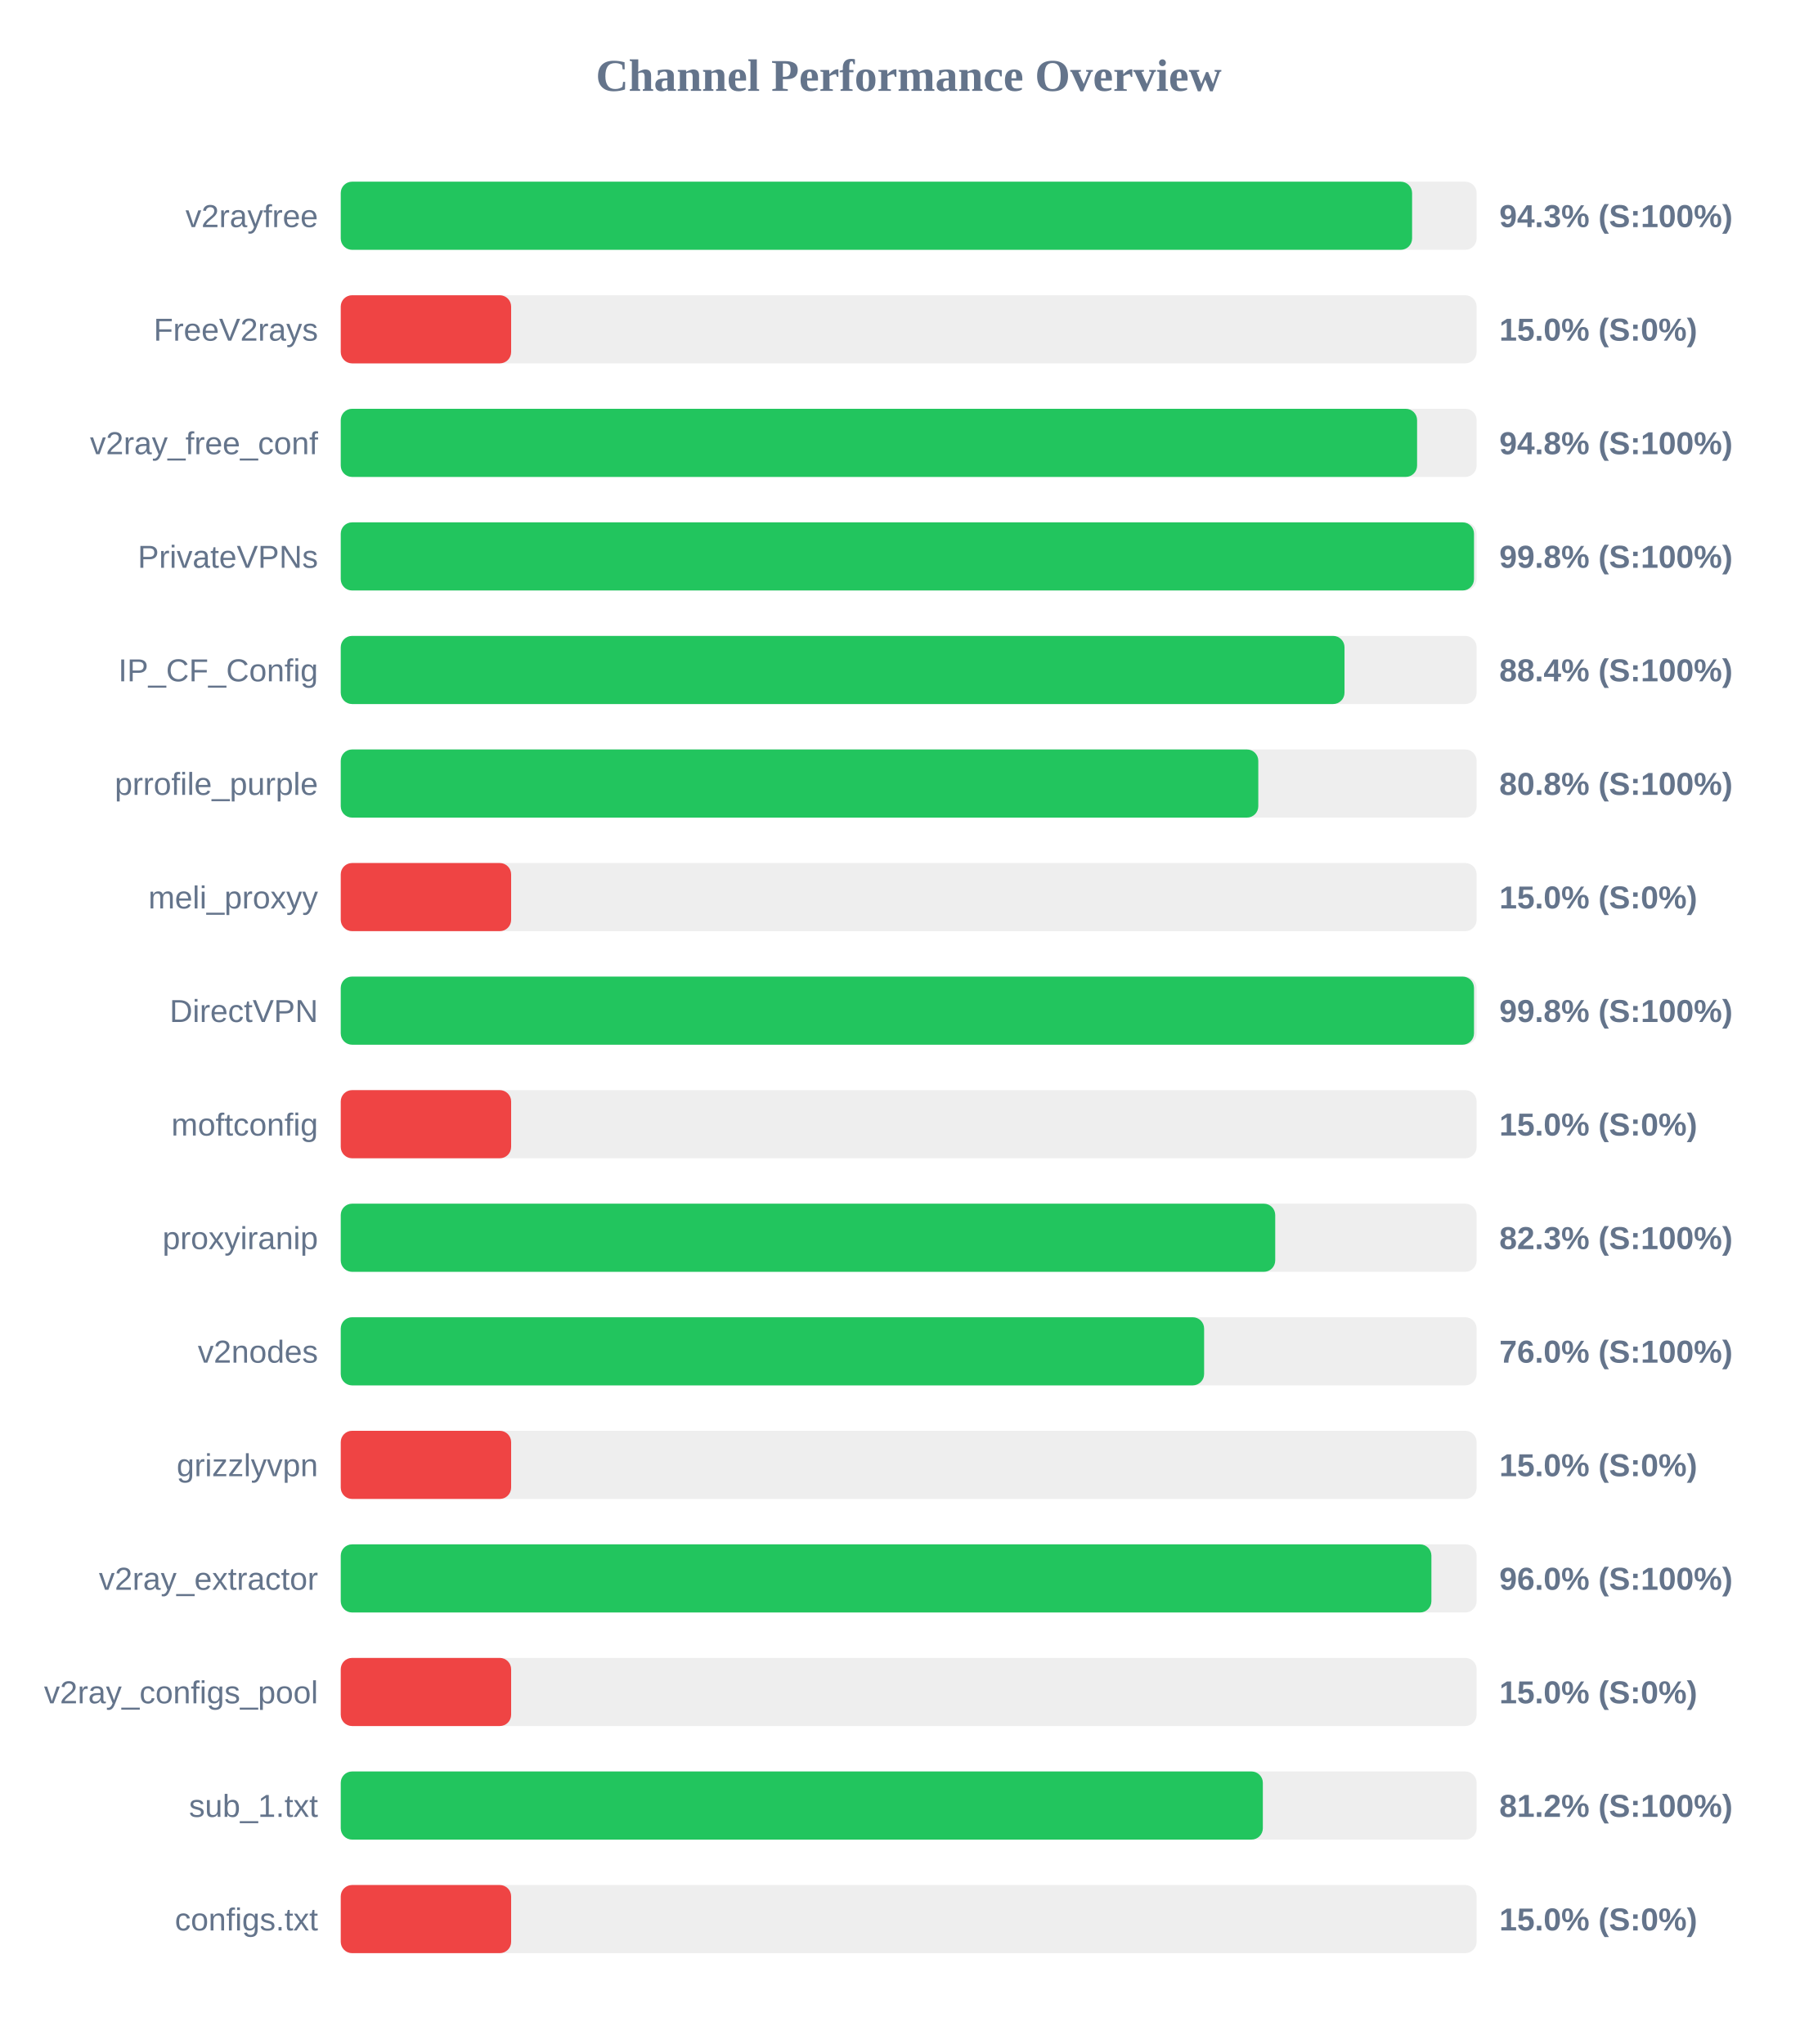
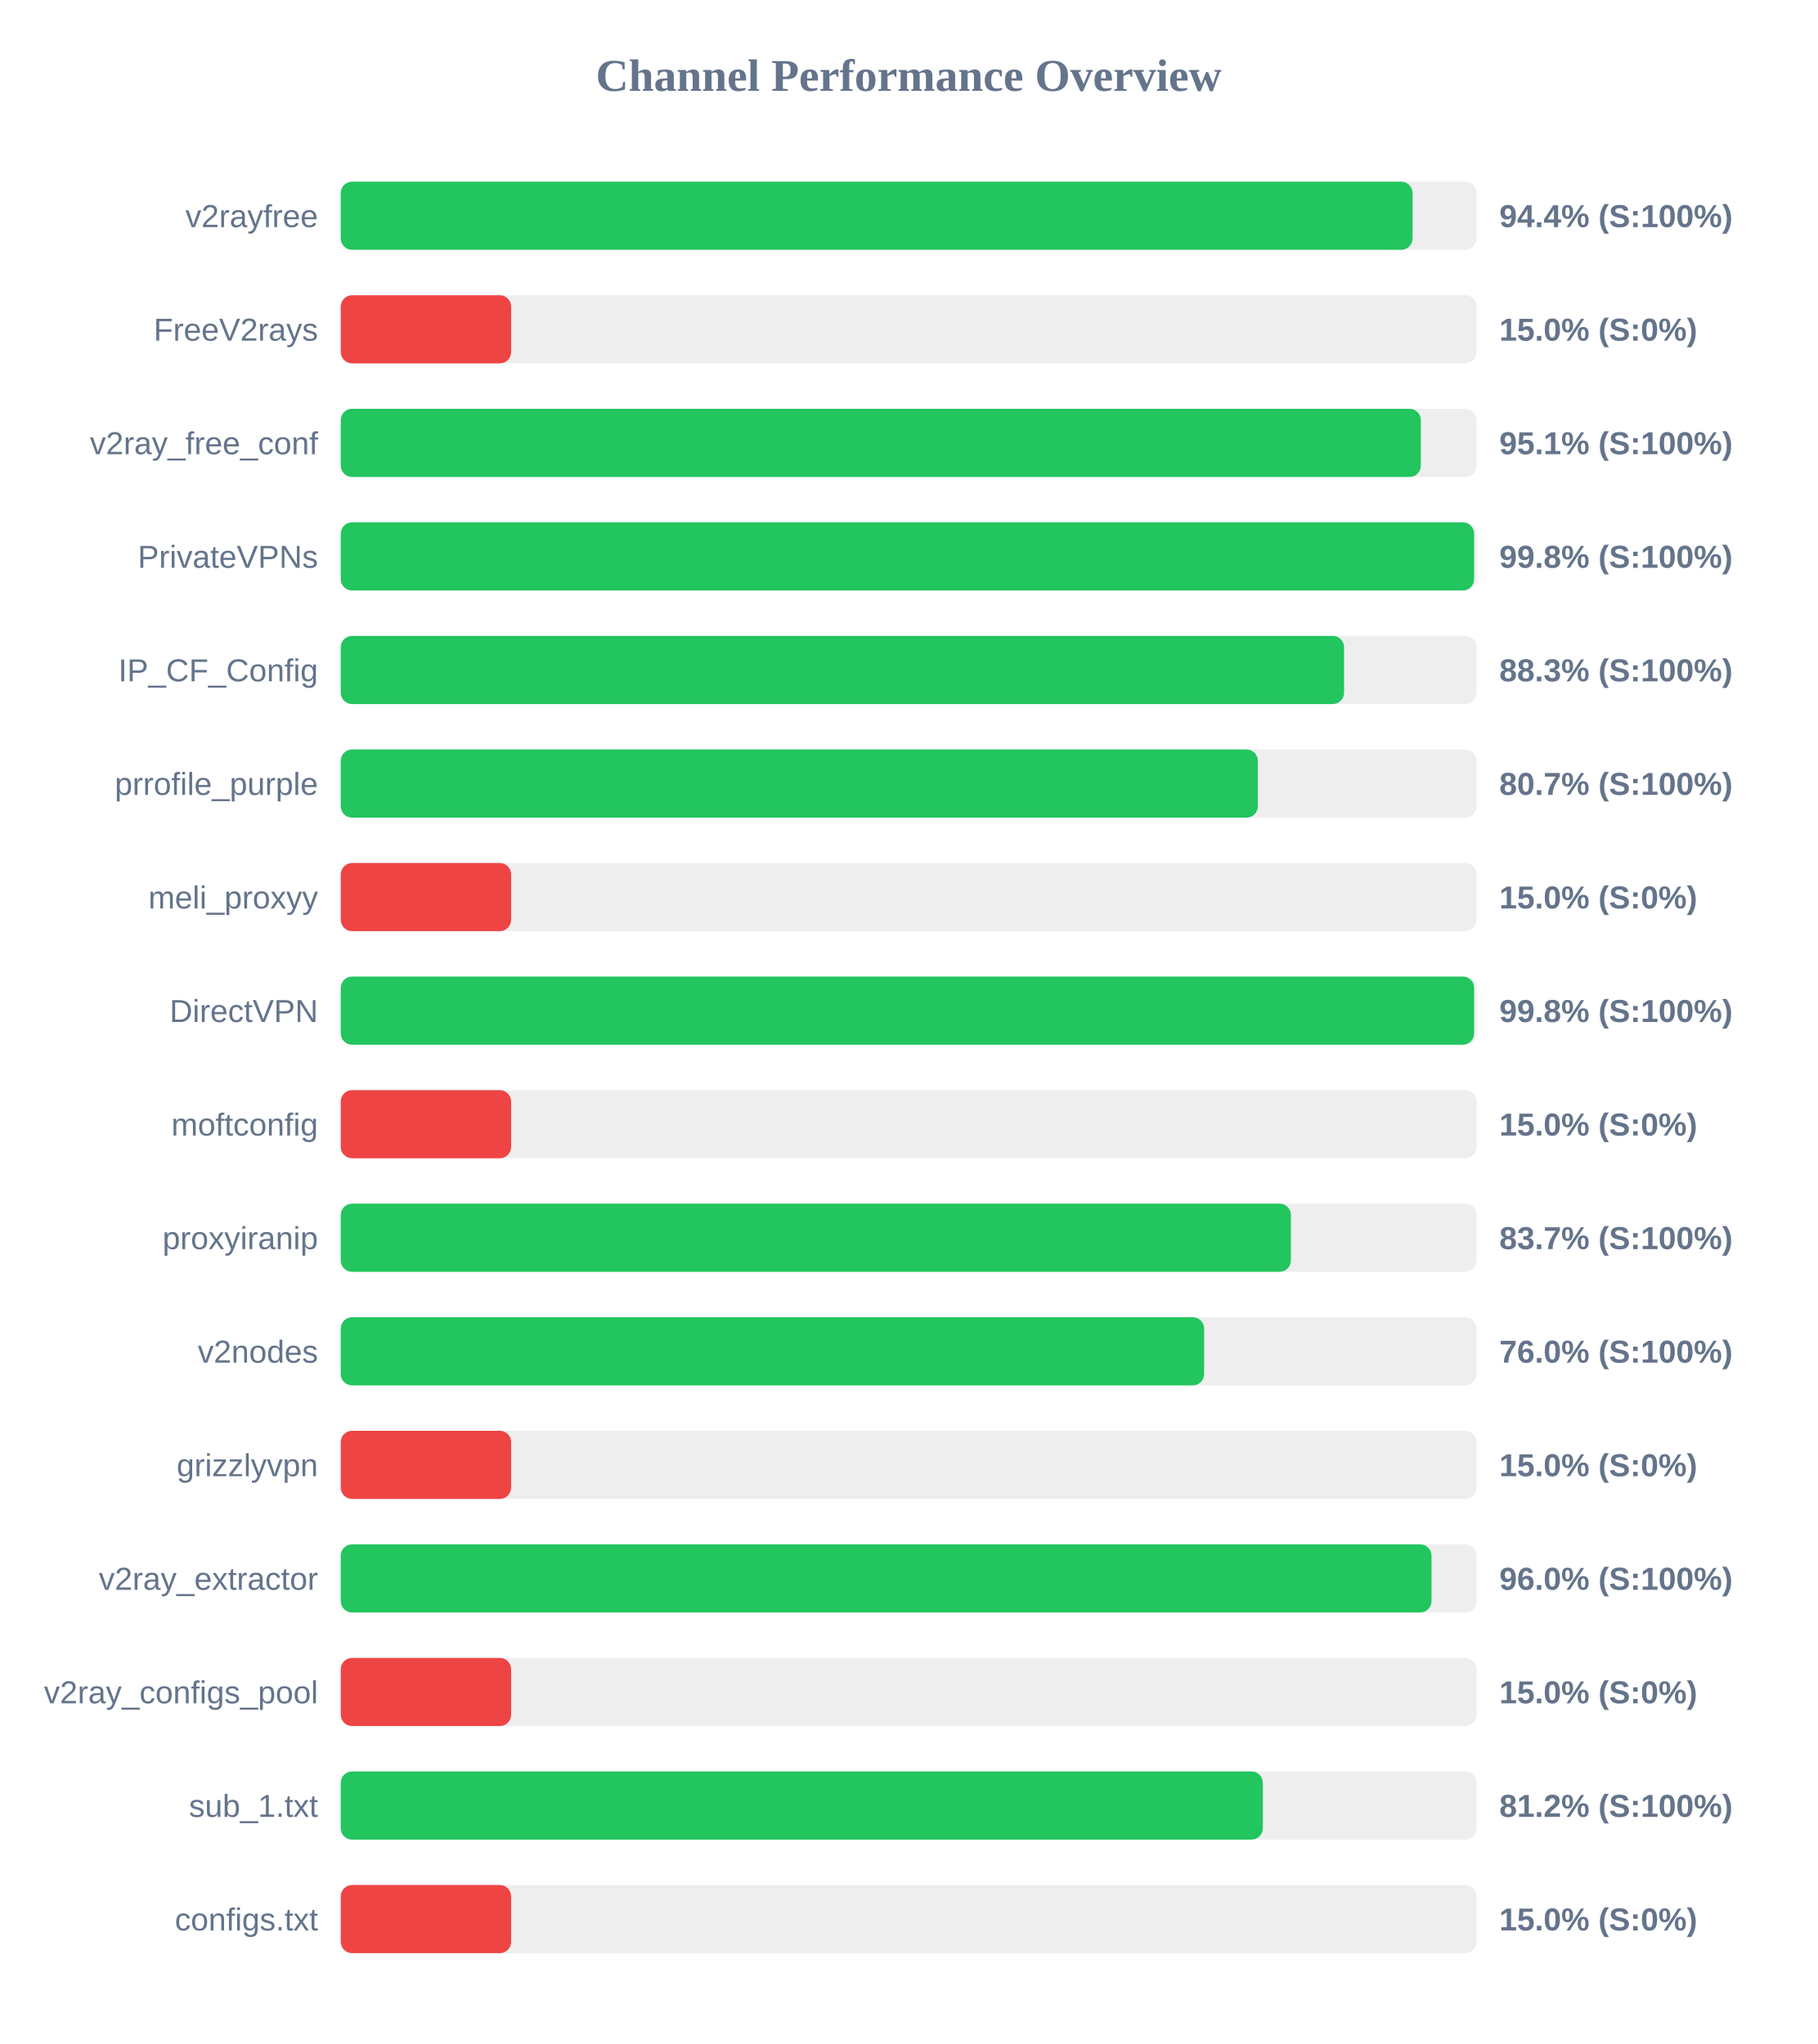
<svg xmlns="http://www.w3.org/2000/svg" width="800" height="900" version="1.1">
  <style>
        .row { font: 14px Arial; fill: #64748b; }
        .score { font: bold 14px Arial; fill: #64748b; }
    </style>
  <text x="400" y="40" text-anchor="middle" font-size="20px" font-weight="bold" fill="#64748b">Channel Performance Overview</text>
  <rect x="150" y="80" width="500" height="30" fill="#eee" rx="5" />
-   <rect x="150" y="80" width="471.6" height="30" fill="#22c55e" rx="5" />
+   <rect x="150" y="80" width="471.8" height="30" fill="#22c55e" rx="5" />
  <text x="140" y="100" text-anchor="end" class="row">v2rayfree</text>
-   <text x="660" y="100" text-anchor="start" class="score">94.3% (S:100%)</text>
+   <text x="660" y="100" text-anchor="start" class="score">94.4% (S:100%)</text>
  <rect x="150" y="130" width="500" height="30" fill="#eee" rx="5" />
  <rect x="150" y="130" width="75.0" height="30" fill="#ef4444" rx="5" />
  <text x="140" y="150" text-anchor="end" class="row">FreeV2rays</text>
  <text x="660" y="150" text-anchor="start" class="score">15.0% (S:0%)</text>
  <rect x="150" y="180" width="500" height="30" fill="#eee" rx="5" />
-   <rect x="150" y="180" width="473.8" height="30" fill="#22c55e" rx="5" />
+   <rect x="150" y="180" width="475.45" height="30" fill="#22c55e" rx="5" />
  <text x="140" y="200" text-anchor="end" class="row">v2ray_free_conf</text>
-   <text x="660" y="200" text-anchor="start" class="score">94.8% (S:100%)</text>
+   <text x="660" y="200" text-anchor="start" class="score">95.1% (S:100%)</text>
  <rect x="150" y="230" width="500" height="30" fill="#eee" rx="5" />
-   <rect x="150" y="230" width="498.85" height="30" fill="#22c55e" rx="5" />
+   <rect x="150" y="230" width="498.9" height="30" fill="#22c55e" rx="5" />
  <text x="140" y="250" text-anchor="end" class="row">PrivateVPNs</text>
  <text x="660" y="250" text-anchor="start" class="score">99.8% (S:100%)</text>
  <rect x="150" y="280" width="500" height="30" fill="#eee" rx="5" />
-   <rect x="150" y="280" width="441.85" height="30" fill="#22c55e" rx="5" />
+   <rect x="150" y="280" width="441.65" height="30" fill="#22c55e" rx="5" />
  <text x="140" y="300" text-anchor="end" class="row">IP_CF_Config</text>
-   <text x="660" y="300" text-anchor="start" class="score">88.4% (S:100%)</text>
+   <text x="660" y="300" text-anchor="start" class="score">88.3% (S:100%)</text>
  <rect x="150" y="330" width="500" height="30" fill="#eee" rx="5" />
-   <rect x="150" y="330" width="403.9" height="30" fill="#22c55e" rx="5" />
+   <rect x="150" y="330" width="403.7" height="30" fill="#22c55e" rx="5" />
  <text x="140" y="350" text-anchor="end" class="row">prrofile_purple</text>
-   <text x="660" y="350" text-anchor="start" class="score">80.8% (S:100%)</text>
+   <text x="660" y="350" text-anchor="start" class="score">80.7% (S:100%)</text>
  <rect x="150" y="380" width="500" height="30" fill="#eee" rx="5" />
  <rect x="150" y="380" width="75.0" height="30" fill="#ef4444" rx="5" />
  <text x="140" y="400" text-anchor="end" class="row">meli_proxyy</text>
  <text x="660" y="400" text-anchor="start" class="score">15.0% (S:0%)</text>
  <rect x="150" y="430" width="500" height="30" fill="#eee" rx="5" />
-   <rect x="150" y="430" width="498.85" height="30" fill="#22c55e" rx="5" />
+   <rect x="150" y="430" width="498.9" height="30" fill="#22c55e" rx="5" />
  <text x="140" y="450" text-anchor="end" class="row">DirectVPN</text>
  <text x="660" y="450" text-anchor="start" class="score">99.8% (S:100%)</text>
  <rect x="150" y="480" width="500" height="30" fill="#eee" rx="5" />
  <rect x="150" y="480" width="75.0" height="30" fill="#ef4444" rx="5" />
  <text x="140" y="500" text-anchor="end" class="row">moftconfig</text>
  <text x="660" y="500" text-anchor="start" class="score">15.0% (S:0%)</text>
  <rect x="150" y="530" width="500" height="30" fill="#eee" rx="5" />
-   <rect x="150" y="530" width="411.35" height="30" fill="#22c55e" rx="5" />
+   <rect x="150" y="530" width="418.25" height="30" fill="#22c55e" rx="5" />
  <text x="140" y="550" text-anchor="end" class="row">proxyiranip</text>
-   <text x="660" y="550" text-anchor="start" class="score">82.3% (S:100%)</text>
+   <text x="660" y="550" text-anchor="start" class="score">83.7% (S:100%)</text>
  <rect x="150" y="580" width="500" height="30" fill="#eee" rx="5" />
  <rect x="150" y="580" width="380.05" height="30" fill="#22c55e" rx="5" />
  <text x="140" y="600" text-anchor="end" class="row">v2nodes</text>
  <text x="660" y="600" text-anchor="start" class="score">76.0% (S:100%)</text>
  <rect x="150" y="630" width="500" height="30" fill="#eee" rx="5" />
  <rect x="150" y="630" width="75.0" height="30" fill="#ef4444" rx="5" />
  <text x="140" y="650" text-anchor="end" class="row">grizzlyvpn</text>
  <text x="660" y="650" text-anchor="start" class="score">15.0% (S:0%)</text>
  <rect x="150" y="680" width="500" height="30" fill="#eee" rx="5" />
-   <rect x="150" y="680" width="480.1" height="30" fill="#22c55e" rx="5" />
+   <rect x="150" y="680" width="480.15" height="30" fill="#22c55e" rx="5" />
  <text x="140" y="700" text-anchor="end" class="row">v2ray_extractor</text>
  <text x="660" y="700" text-anchor="start" class="score">96.0% (S:100%)</text>
  <rect x="150" y="730" width="500" height="30" fill="#eee" rx="5" />
  <rect x="150" y="730" width="75.0" height="30" fill="#ef4444" rx="5" />
  <text x="140" y="750" text-anchor="end" class="row">v2ray_configs_pool</text>
  <text x="660" y="750" text-anchor="start" class="score">15.0% (S:0%)</text>
  <rect x="150" y="780" width="500" height="30" fill="#eee" rx="5" />
  <rect x="150" y="780" width="405.9" height="30" fill="#22c55e" rx="5" />
  <text x="140" y="800" text-anchor="end" class="row">sub_1.txt</text>
  <text x="660" y="800" text-anchor="start" class="score">81.2% (S:100%)</text>
  <rect x="150" y="830" width="500" height="30" fill="#eee" rx="5" />
  <rect x="150" y="830" width="75.0" height="30" fill="#ef4444" rx="5" />
  <text x="140" y="850" text-anchor="end" class="row">configs.txt</text>
  <text x="660" y="850" text-anchor="start" class="score">15.0% (S:0%)</text>
</svg>
